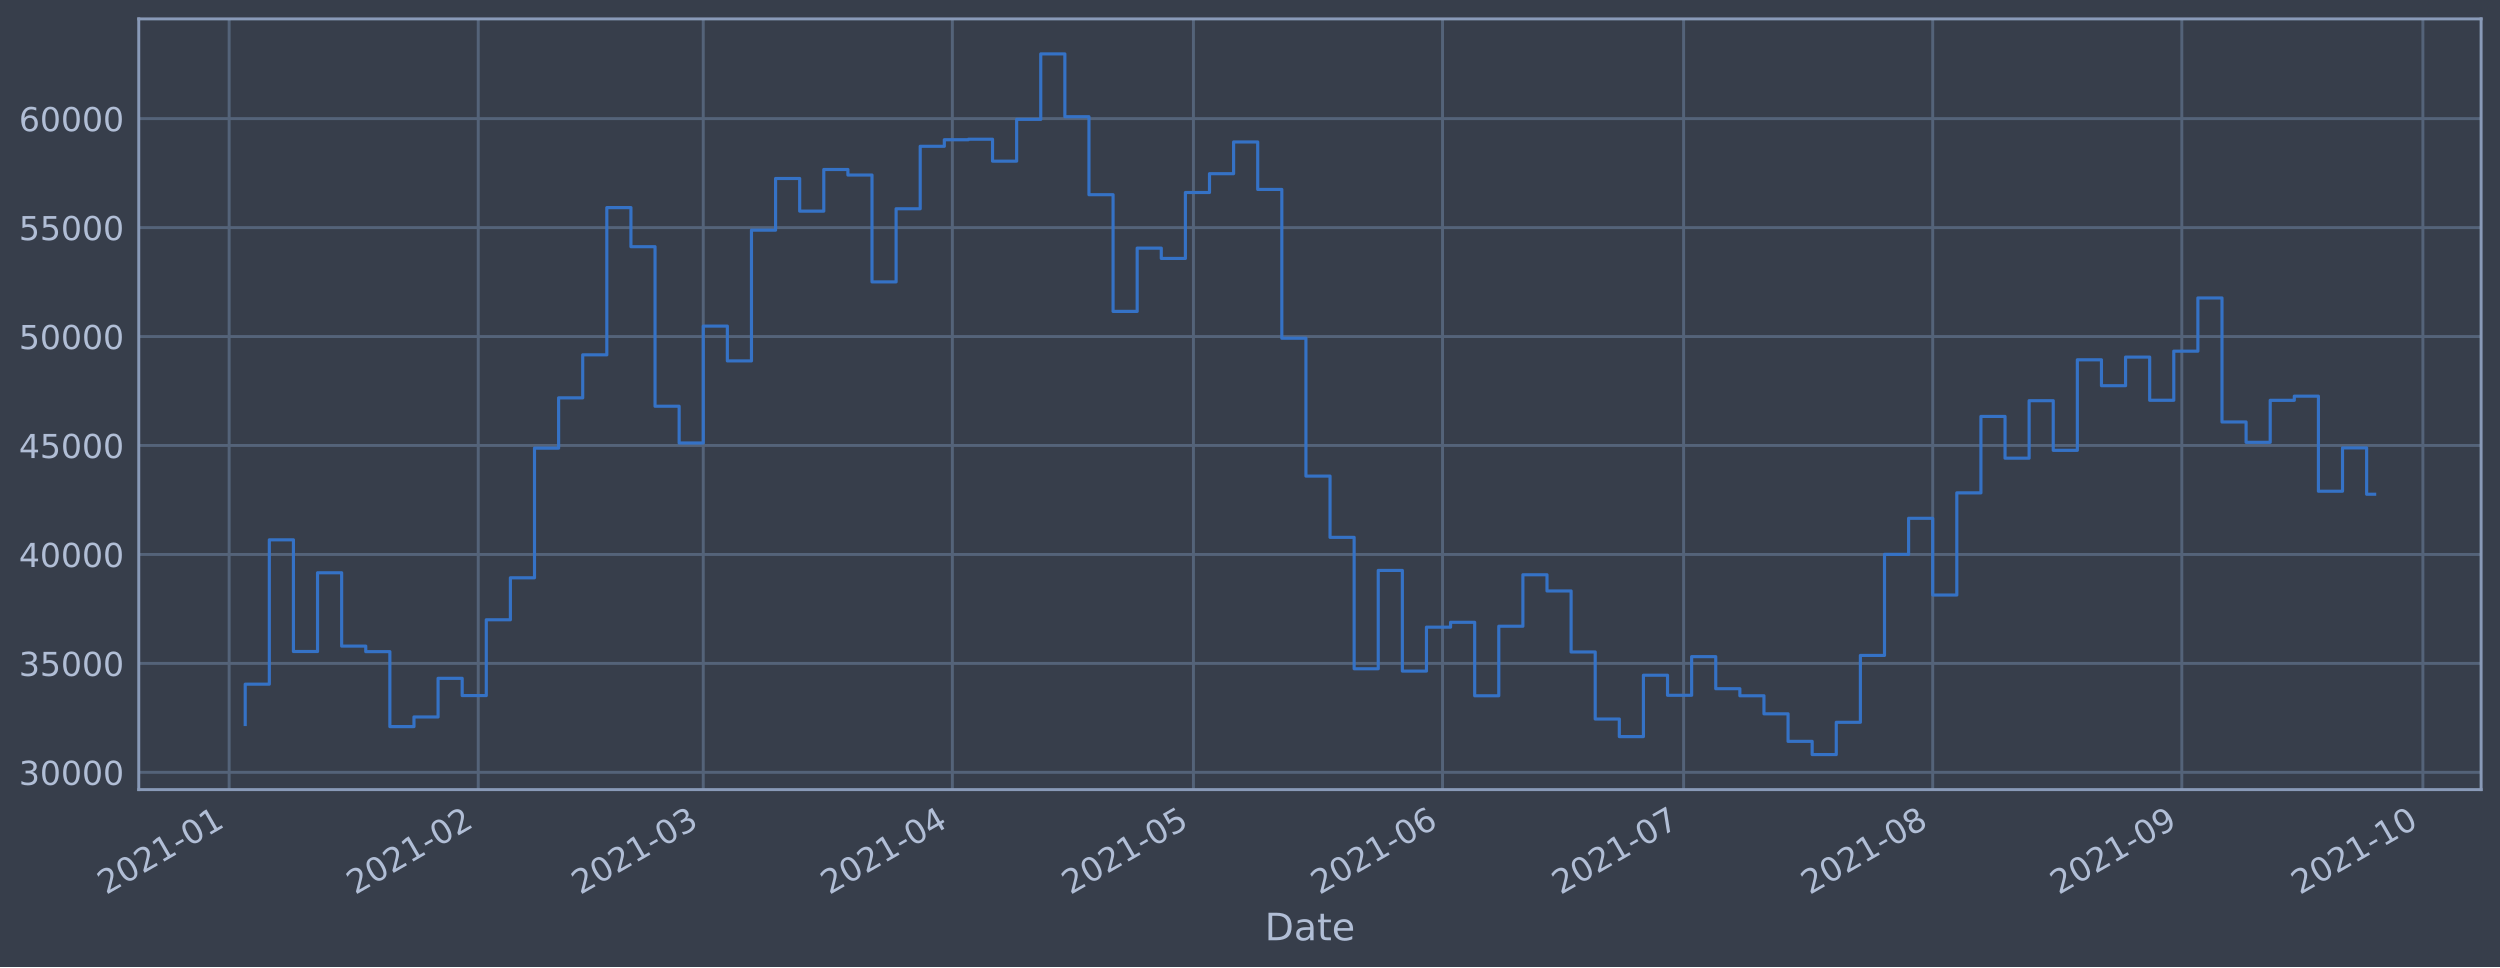
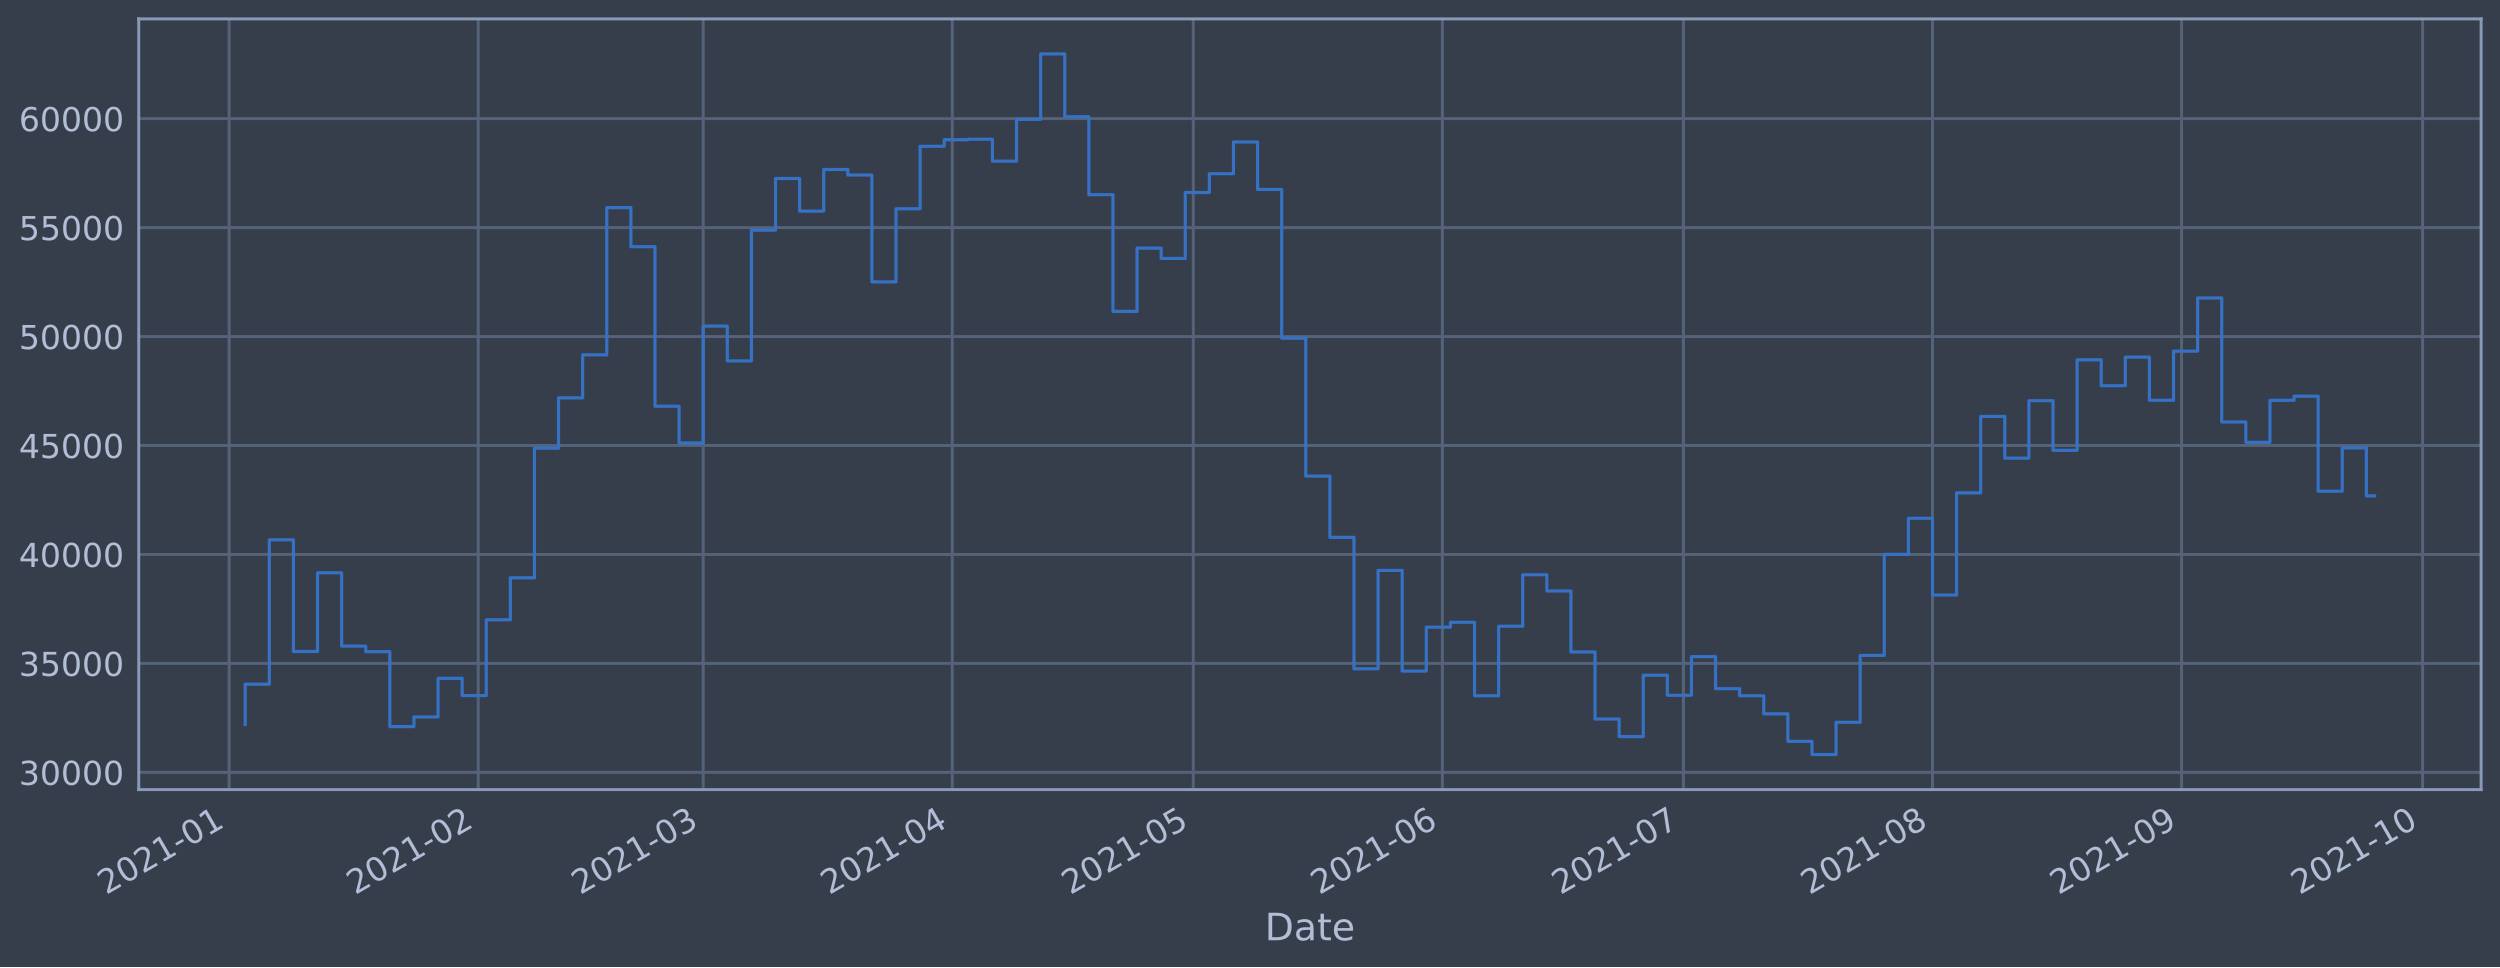
<svg xmlns="http://www.w3.org/2000/svg" xmlns:xlink="http://www.w3.org/1999/xlink" height="368.58pt" version="1.1" viewBox="0 0 952.884 368.58" width="952.884pt">
  <defs>
    <style type="text/css">*{stroke-linecap:butt;stroke-linejoin:round;}</style>
  </defs>
  <g id="figure_1">
    <g id="patch_1">
      <path d="M 0 368.58  L 952.884 368.58  L 952.884 0  L 0 0  z " style="fill:#373e4b;" />
    </g>
    <g id="axes_1">
      <g id="patch_2">
        <path d="M 52.884 300.96  L 945.684 300.96  L 945.684 7.2  L 52.884 7.2  z " style="fill:#373e4b;" />
      </g>
      <g id="matplotlib.axis_1">
        <g id="xtick_1">
          <g id="line2d_1">
-             <path clip-path="url(#p755629b612)" d="M 87.34 300.96  L 87.34 7.2  " style="fill:none;stroke:#546379;stroke-linecap:square;stroke-width:1.12;" />
+             <path clip-path="url(#p576f172532)" d="M 87.341 300.96  L 87.341 7.2  " style="fill:none;stroke:#546379;stroke-linecap:square;stroke-width:1.12;" />
          </g>
          <g id="line2d_2" />
          <g id="text_1">
-             <g style="fill:#b1bed6;" transform="translate(40.43666 341.1745)rotate(-30)scale(0.126 -0.126)">
+             <g style="fill:#b1bed6;" transform="translate(40.43746 341.1745)rotate(-30)scale(0.126 -0.126)">
              <defs>
                <path d="M 1228 531  L 3431 531  L 3431 0  L 469 0  L 469 531  Q 828 903 1448 1529  Q 2069 2156 2228 2338  Q 2531 2678 2651 2914  Q 2772 3150 2772 3378  Q 2772 3750 2511 3984  Q 2250 4219 1831 4219  Q 1534 4219 1204 4116  Q 875 4013 500 3803  L 500 4441  Q 881 4594 1212 4672  Q 1544 4750 1819 4750  Q 2544 4750 2975 4387  Q 3406 4025 3406 3419  Q 3406 3131 3298 2873  Q 3191 2616 2906 2266  Q 2828 2175 2409 1742  Q 1991 1309 1228 531  z " id="DejaVuSans-32" transform="scale(0.015625)" />
                <path d="M 2034 4250  Q 1547 4250 1301 3770  Q 1056 3291 1056 2328  Q 1056 1369 1301 889  Q 1547 409 2034 409  Q 2525 409 2770 889  Q 3016 1369 3016 2328  Q 3016 3291 2770 3770  Q 2525 4250 2034 4250  z M 2034 4750  Q 2819 4750 3233 4129  Q 3647 3509 3647 2328  Q 3647 1150 3233 529  Q 2819 -91 2034 -91  Q 1250 -91 836 529  Q 422 1150 422 2328  Q 422 3509 836 4129  Q 1250 4750 2034 4750  z " id="DejaVuSans-30" transform="scale(0.015625)" />
                <path d="M 794 531  L 1825 531  L 1825 4091  L 703 3866  L 703 4441  L 1819 4666  L 2450 4666  L 2450 531  L 3481 531  L 3481 0  L 794 0  L 794 531  z " id="DejaVuSans-31" transform="scale(0.015625)" />
                <path d="M 313 2009  L 1997 2009  L 1997 1497  L 313 1497  L 313 2009  z " id="DejaVuSans-2d" transform="scale(0.015625)" />
              </defs>
              <use xlink:href="#DejaVuSans-32" />
              <use x="63.623" xlink:href="#DejaVuSans-30" />
              <use x="127.246" xlink:href="#DejaVuSans-32" />
              <use x="190.869" xlink:href="#DejaVuSans-31" />
              <use x="254.492" xlink:href="#DejaVuSans-2d" />
              <use x="290.576" xlink:href="#DejaVuSans-30" />
              <use x="354.199" xlink:href="#DejaVuSans-31" />
            </g>
          </g>
        </g>
        <g id="xtick_2">
          <g id="line2d_3">
-             <path clip-path="url(#p755629b612)" d="M 182.287 300.96  L 182.287 7.2  " style="fill:none;stroke:#546379;stroke-linecap:square;stroke-width:1.12;" />
+             <path clip-path="url(#p576f172532)" d="M 182.276 300.96  L 182.276 7.2  " style="fill:none;stroke:#546379;stroke-linecap:square;stroke-width:1.12;" />
          </g>
          <g id="line2d_4" />
          <g id="text_2">
-             <g style="fill:#b1bed6;" transform="translate(135.384 341.1745)rotate(-30)scale(0.126 -0.126)">
+             <g style="fill:#b1bed6;" transform="translate(135.3724 341.1745)rotate(-30)scale(0.126 -0.126)">
              <use xlink:href="#DejaVuSans-32" />
              <use x="63.623" xlink:href="#DejaVuSans-30" />
              <use x="127.246" xlink:href="#DejaVuSans-32" />
              <use x="190.869" xlink:href="#DejaVuSans-31" />
              <use x="254.492" xlink:href="#DejaVuSans-2d" />
              <use x="290.576" xlink:href="#DejaVuSans-30" />
              <use x="354.199" xlink:href="#DejaVuSans-32" />
            </g>
          </g>
        </g>
        <g id="xtick_3">
          <g id="line2d_5">
-             <path clip-path="url(#p755629b612)" d="M 268.046 300.96  L 268.046 7.2  " style="fill:none;stroke:#546379;stroke-linecap:square;stroke-width:1.12;" />
+             <path clip-path="url(#p576f172532)" d="M 268.023 300.96  L 268.023 7.2  " style="fill:none;stroke:#546379;stroke-linecap:square;stroke-width:1.12;" />
          </g>
          <g id="line2d_6" />
          <g id="text_3">
-             <g style="fill:#b1bed6;" transform="translate(221.143 341.1745)rotate(-30)scale(0.126 -0.126)">
+             <g style="fill:#b1bed6;" transform="translate(221.1201 341.1745)rotate(-30)scale(0.126 -0.126)">
              <defs>
                <path d="M 2597 2516  Q 3050 2419 3304 2112  Q 3559 1806 3559 1356  Q 3559 666 3084 287  Q 2609 -91 1734 -91  Q 1441 -91 1130 -33  Q 819 25 488 141  L 488 750  Q 750 597 1062 519  Q 1375 441 1716 441  Q 2309 441 2620 675  Q 2931 909 2931 1356  Q 2931 1769 2642 2001  Q 2353 2234 1838 2234  L 1294 2234  L 1294 2753  L 1863 2753  Q 2328 2753 2575 2939  Q 2822 3125 2822 3475  Q 2822 3834 2567 4026  Q 2313 4219 1838 4219  Q 1578 4219 1281 4162  Q 984 4106 628 3988  L 628 4550  Q 988 4650 1302 4700  Q 1616 4750 1894 4750  Q 2613 4750 3031 4423  Q 3450 4097 3450 3541  Q 3450 3153 3228 2886  Q 3006 2619 2597 2516  z " id="DejaVuSans-33" transform="scale(0.015625)" />
              </defs>
              <use xlink:href="#DejaVuSans-32" />
              <use x="63.623" xlink:href="#DejaVuSans-30" />
              <use x="127.246" xlink:href="#DejaVuSans-32" />
              <use x="190.869" xlink:href="#DejaVuSans-31" />
              <use x="254.492" xlink:href="#DejaVuSans-2d" />
              <use x="290.576" xlink:href="#DejaVuSans-30" />
              <use x="354.199" xlink:href="#DejaVuSans-33" />
            </g>
          </g>
        </g>
        <g id="xtick_4">
          <g id="line2d_7">
-             <path clip-path="url(#p755629b612)" d="M 362.994 300.96  L 362.994 7.2  " style="fill:none;stroke:#546379;stroke-linecap:square;stroke-width:1.12;" />
+             <path clip-path="url(#p576f172532)" d="M 362.958 300.96  L 362.958 7.2  " style="fill:none;stroke:#546379;stroke-linecap:square;stroke-width:1.12;" />
          </g>
          <g id="line2d_8" />
          <g id="text_4">
-             <g style="fill:#b1bed6;" transform="translate(316.0904 341.1745)rotate(-30)scale(0.126 -0.126)">
+             <g style="fill:#b1bed6;" transform="translate(316.055 341.1745)rotate(-30)scale(0.126 -0.126)">
              <defs>
                <path d="M 2419 4116  L 825 1625  L 2419 1625  L 2419 4116  z M 2253 4666  L 3047 4666  L 3047 1625  L 3713 1625  L 3713 1100  L 3047 1100  L 3047 0  L 2419 0  L 2419 1100  L 313 1100  L 313 1709  L 2253 4666  z " id="DejaVuSans-34" transform="scale(0.015625)" />
              </defs>
              <use xlink:href="#DejaVuSans-32" />
              <use x="63.623" xlink:href="#DejaVuSans-30" />
              <use x="127.246" xlink:href="#DejaVuSans-32" />
              <use x="190.869" xlink:href="#DejaVuSans-31" />
              <use x="254.492" xlink:href="#DejaVuSans-2d" />
              <use x="290.576" xlink:href="#DejaVuSans-30" />
              <use x="354.199" xlink:href="#DejaVuSans-34" />
            </g>
          </g>
        </g>
        <g id="xtick_5">
          <g id="line2d_9">
-             <path clip-path="url(#p755629b612)" d="M 454.878 300.96  L 454.878 7.2  " style="fill:none;stroke:#546379;stroke-linecap:square;stroke-width:1.12;" />
+             <path clip-path="url(#p576f172532)" d="M 454.831 300.96  L 454.831 7.2  " style="fill:none;stroke:#546379;stroke-linecap:square;stroke-width:1.12;" />
          </g>
          <g id="line2d_10" />
          <g id="text_5">
-             <g style="fill:#b1bed6;" transform="translate(407.9749 341.1745)rotate(-30)scale(0.126 -0.126)">
+             <g style="fill:#b1bed6;" transform="translate(407.9276 341.1745)rotate(-30)scale(0.126 -0.126)">
              <defs>
                <path d="M 691 4666  L 3169 4666  L 3169 4134  L 1269 4134  L 1269 2991  Q 1406 3038 1543 3061  Q 1681 3084 1819 3084  Q 2600 3084 3056 2656  Q 3513 2228 3513 1497  Q 3513 744 3044 326  Q 2575 -91 1722 -91  Q 1428 -91 1123 -41  Q 819 9 494 109  L 494 744  Q 775 591 1075 516  Q 1375 441 1709 441  Q 2250 441 2565 725  Q 2881 1009 2881 1497  Q 2881 1984 2565 2268  Q 2250 2553 1709 2553  Q 1456 2553 1204 2497  Q 953 2441 691 2322  L 691 4666  z " id="DejaVuSans-35" transform="scale(0.015625)" />
              </defs>
              <use xlink:href="#DejaVuSans-32" />
              <use x="63.623" xlink:href="#DejaVuSans-30" />
              <use x="127.246" xlink:href="#DejaVuSans-32" />
              <use x="190.869" xlink:href="#DejaVuSans-31" />
              <use x="254.492" xlink:href="#DejaVuSans-2d" />
              <use x="290.576" xlink:href="#DejaVuSans-30" />
              <use x="354.199" xlink:href="#DejaVuSans-35" />
            </g>
          </g>
        </g>
        <g id="xtick_6">
          <g id="line2d_11">
-             <path clip-path="url(#p755629b612)" d="M 549.826 300.96  L 549.826 7.2  " style="fill:none;stroke:#546379;stroke-linecap:square;stroke-width:1.12;" />
+             <path clip-path="url(#p576f172532)" d="M 549.766 300.96  L 549.766 7.2  " style="fill:none;stroke:#546379;stroke-linecap:square;stroke-width:1.12;" />
          </g>
          <g id="line2d_12" />
          <g id="text_6">
-             <g style="fill:#b1bed6;" transform="translate(502.9223 341.1745)rotate(-30)scale(0.126 -0.126)">
+             <g style="fill:#b1bed6;" transform="translate(502.8625 341.1745)rotate(-30)scale(0.126 -0.126)">
              <defs>
                <path d="M 2113 2584  Q 1688 2584 1439 2293  Q 1191 2003 1191 1497  Q 1191 994 1439 701  Q 1688 409 2113 409  Q 2538 409 2786 701  Q 3034 994 3034 1497  Q 3034 2003 2786 2293  Q 2538 2584 2113 2584  z M 3366 4563  L 3366 3988  Q 3128 4100 2886 4159  Q 2644 4219 2406 4219  Q 1781 4219 1451 3797  Q 1122 3375 1075 2522  Q 1259 2794 1537 2939  Q 1816 3084 2150 3084  Q 2853 3084 3261 2657  Q 3669 2231 3669 1497  Q 3669 778 3244 343  Q 2819 -91 2113 -91  Q 1303 -91 875 529  Q 447 1150 447 2328  Q 447 3434 972 4092  Q 1497 4750 2381 4750  Q 2619 4750 2861 4703  Q 3103 4656 3366 4563  z " id="DejaVuSans-36" transform="scale(0.015625)" />
              </defs>
              <use xlink:href="#DejaVuSans-32" />
              <use x="63.623" xlink:href="#DejaVuSans-30" />
              <use x="127.246" xlink:href="#DejaVuSans-32" />
              <use x="190.869" xlink:href="#DejaVuSans-31" />
              <use x="254.492" xlink:href="#DejaVuSans-2d" />
              <use x="290.576" xlink:href="#DejaVuSans-30" />
              <use x="354.199" xlink:href="#DejaVuSans-36" />
            </g>
          </g>
        </g>
        <g id="xtick_7">
          <g id="line2d_13">
-             <path clip-path="url(#p755629b612)" d="M 641.71 300.96  L 641.71 7.2  " style="fill:none;stroke:#546379;stroke-linecap:square;stroke-width:1.12;" />
+             <path clip-path="url(#p576f172532)" d="M 641.638 300.96  L 641.638 7.2  " style="fill:none;stroke:#546379;stroke-linecap:square;stroke-width:1.12;" />
          </g>
          <g id="line2d_14" />
          <g id="text_7">
-             <g style="fill:#b1bed6;" transform="translate(594.8069 341.1745)rotate(-30)scale(0.126 -0.126)">
+             <g style="fill:#b1bed6;" transform="translate(594.735 341.1745)rotate(-30)scale(0.126 -0.126)">
              <defs>
                <path d="M 525 4666  L 3525 4666  L 3525 4397  L 1831 0  L 1172 0  L 2766 4134  L 525 4134  L 525 4666  z " id="DejaVuSans-37" transform="scale(0.015625)" />
              </defs>
              <use xlink:href="#DejaVuSans-32" />
              <use x="63.623" xlink:href="#DejaVuSans-30" />
              <use x="127.246" xlink:href="#DejaVuSans-32" />
              <use x="190.869" xlink:href="#DejaVuSans-31" />
              <use x="254.492" xlink:href="#DejaVuSans-2d" />
              <use x="290.576" xlink:href="#DejaVuSans-30" />
              <use x="354.199" xlink:href="#DejaVuSans-37" />
            </g>
          </g>
        </g>
        <g id="xtick_8">
          <g id="line2d_15">
-             <path clip-path="url(#p755629b612)" d="M 736.658 300.96  L 736.658 7.2  " style="fill:none;stroke:#546379;stroke-linecap:square;stroke-width:1.12;" />
+             <path clip-path="url(#p576f172532)" d="M 736.573 300.96  L 736.573 7.2  " style="fill:none;stroke:#546379;stroke-linecap:square;stroke-width:1.12;" />
          </g>
          <g id="line2d_16" />
          <g id="text_8">
-             <g style="fill:#b1bed6;" transform="translate(689.7543 341.1745)rotate(-30)scale(0.126 -0.126)">
+             <g style="fill:#b1bed6;" transform="translate(689.67 341.1745)rotate(-30)scale(0.126 -0.126)">
              <defs>
                <path d="M 2034 2216  Q 1584 2216 1326 1975  Q 1069 1734 1069 1313  Q 1069 891 1326 650  Q 1584 409 2034 409  Q 2484 409 2743 651  Q 3003 894 3003 1313  Q 3003 1734 2745 1975  Q 2488 2216 2034 2216  z M 1403 2484  Q 997 2584 770 2862  Q 544 3141 544 3541  Q 544 4100 942 4425  Q 1341 4750 2034 4750  Q 2731 4750 3128 4425  Q 3525 4100 3525 3541  Q 3525 3141 3298 2862  Q 3072 2584 2669 2484  Q 3125 2378 3379 2068  Q 3634 1759 3634 1313  Q 3634 634 3220 271  Q 2806 -91 2034 -91  Q 1263 -91 848 271  Q 434 634 434 1313  Q 434 1759 690 2068  Q 947 2378 1403 2484  z M 1172 3481  Q 1172 3119 1398 2916  Q 1625 2713 2034 2713  Q 2441 2713 2670 2916  Q 2900 3119 2900 3481  Q 2900 3844 2670 4047  Q 2441 4250 2034 4250  Q 1625 4250 1398 4047  Q 1172 3844 1172 3481  z " id="DejaVuSans-38" transform="scale(0.015625)" />
              </defs>
              <use xlink:href="#DejaVuSans-32" />
              <use x="63.623" xlink:href="#DejaVuSans-30" />
              <use x="127.246" xlink:href="#DejaVuSans-32" />
              <use x="190.869" xlink:href="#DejaVuSans-31" />
              <use x="254.492" xlink:href="#DejaVuSans-2d" />
              <use x="290.576" xlink:href="#DejaVuSans-30" />
              <use x="354.199" xlink:href="#DejaVuSans-38" />
            </g>
          </g>
        </g>
        <g id="xtick_9">
          <g id="line2d_17">
-             <path clip-path="url(#p755629b612)" d="M 831.605 300.96  L 831.605 7.2  " style="fill:none;stroke:#546379;stroke-linecap:square;stroke-width:1.12;" />
+             <path clip-path="url(#p576f172532)" d="M 831.508 300.96  L 831.508 7.2  " style="fill:none;stroke:#546379;stroke-linecap:square;stroke-width:1.12;" />
          </g>
          <g id="line2d_18" />
          <g id="text_9">
-             <g style="fill:#b1bed6;" transform="translate(784.7016 341.1745)rotate(-30)scale(0.126 -0.126)">
+             <g style="fill:#b1bed6;" transform="translate(784.6049 341.1745)rotate(-30)scale(0.126 -0.126)">
              <defs>
                <path d="M 703 97  L 703 672  Q 941 559 1184 500  Q 1428 441 1663 441  Q 2288 441 2617 861  Q 2947 1281 2994 2138  Q 2813 1869 2534 1725  Q 2256 1581 1919 1581  Q 1219 1581 811 2004  Q 403 2428 403 3163  Q 403 3881 828 4315  Q 1253 4750 1959 4750  Q 2769 4750 3195 4129  Q 3622 3509 3622 2328  Q 3622 1225 3098 567  Q 2575 -91 1691 -91  Q 1453 -91 1209 -44  Q 966 3 703 97  z M 1959 2075  Q 2384 2075 2632 2365  Q 2881 2656 2881 3163  Q 2881 3666 2632 3958  Q 2384 4250 1959 4250  Q 1534 4250 1286 3958  Q 1038 3666 1038 3163  Q 1038 2656 1286 2365  Q 1534 2075 1959 2075  z " id="DejaVuSans-39" transform="scale(0.015625)" />
              </defs>
              <use xlink:href="#DejaVuSans-32" />
              <use x="63.623" xlink:href="#DejaVuSans-30" />
              <use x="127.246" xlink:href="#DejaVuSans-32" />
              <use x="190.869" xlink:href="#DejaVuSans-31" />
              <use x="254.492" xlink:href="#DejaVuSans-2d" />
              <use x="290.576" xlink:href="#DejaVuSans-30" />
              <use x="354.199" xlink:href="#DejaVuSans-39" />
            </g>
          </g>
        </g>
        <g id="xtick_10">
          <g id="line2d_19">
-             <path clip-path="url(#p755629b612)" d="M 923.489 300.96  L 923.489 7.2  " style="fill:none;stroke:#546379;stroke-linecap:square;stroke-width:1.12;" />
+             <path clip-path="url(#p576f172532)" d="M 923.381 300.96  L 923.381 7.2  " style="fill:none;stroke:#546379;stroke-linecap:square;stroke-width:1.12;" />
          </g>
          <g id="line2d_20" />
          <g id="text_10">
-             <g style="fill:#b1bed6;" transform="translate(876.5862 341.1745)rotate(-30)scale(0.126 -0.126)">
+             <g style="fill:#b1bed6;" transform="translate(876.4775 341.1745)rotate(-30)scale(0.126 -0.126)">
              <use xlink:href="#DejaVuSans-32" />
              <use x="63.623" xlink:href="#DejaVuSans-30" />
              <use x="127.246" xlink:href="#DejaVuSans-32" />
              <use x="190.869" xlink:href="#DejaVuSans-31" />
              <use x="254.492" xlink:href="#DejaVuSans-2d" />
              <use x="290.576" xlink:href="#DejaVuSans-31" />
              <use x="354.199" xlink:href="#DejaVuSans-30" />
            </g>
          </g>
        </g>
        <g id="text_11">
          <g style="fill:#b1bed6;" transform="translate(482.0746 358.3856)scale(0.144 -0.144)">
            <defs>
              <path d="M 1259 4147  L 1259 519  L 2022 519  Q 2988 519 3436 956  Q 3884 1394 3884 2338  Q 3884 3275 3436 3711  Q 2988 4147 2022 4147  L 1259 4147  z M 628 4666  L 1925 4666  Q 3281 4666 3915 4102  Q 4550 3538 4550 2338  Q 4550 1131 3912 565  Q 3275 0 1925 0  L 628 0  L 628 4666  z " id="DejaVuSans-44" transform="scale(0.015625)" />
              <path d="M 2194 1759  Q 1497 1759 1228 1600  Q 959 1441 959 1056  Q 959 750 1161 570  Q 1363 391 1709 391  Q 2188 391 2477 730  Q 2766 1069 2766 1631  L 2766 1759  L 2194 1759  z M 3341 1997  L 3341 0  L 2766 0  L 2766 531  Q 2569 213 2275 61  Q 1981 -91 1556 -91  Q 1019 -91 701 211  Q 384 513 384 1019  Q 384 1609 779 1909  Q 1175 2209 1959 2209  L 2766 2209  L 2766 2266  Q 2766 2663 2505 2880  Q 2244 3097 1772 3097  Q 1472 3097 1187 3025  Q 903 2953 641 2809  L 641 3341  Q 956 3463 1253 3523  Q 1550 3584 1831 3584  Q 2591 3584 2966 3190  Q 3341 2797 3341 1997  z " id="DejaVuSans-61" transform="scale(0.015625)" />
              <path d="M 1172 4494  L 1172 3500  L 2356 3500  L 2356 3053  L 1172 3053  L 1172 1153  Q 1172 725 1289 603  Q 1406 481 1766 481  L 2356 481  L 2356 0  L 1766 0  Q 1100 0 847 248  Q 594 497 594 1153  L 594 3053  L 172 3053  L 172 3500  L 594 3500  L 594 4494  L 1172 4494  z " id="DejaVuSans-74" transform="scale(0.015625)" />
              <path d="M 3597 1894  L 3597 1613  L 953 1613  Q 991 1019 1311 708  Q 1631 397 2203 397  Q 2534 397 2845 478  Q 3156 559 3463 722  L 3463 178  Q 3153 47 2828 -22  Q 2503 -91 2169 -91  Q 1331 -91 842 396  Q 353 884 353 1716  Q 353 2575 817 3079  Q 1281 3584 2069 3584  Q 2775 3584 3186 3129  Q 3597 2675 3597 1894  z M 3022 2063  Q 3016 2534 2758 2815  Q 2500 3097 2075 3097  Q 1594 3097 1305 2825  Q 1016 2553 972 2059  L 3022 2063  z " id="DejaVuSans-65" transform="scale(0.015625)" />
            </defs>
            <use xlink:href="#DejaVuSans-44" />
            <use x="77.002" xlink:href="#DejaVuSans-61" />
            <use x="138.281" xlink:href="#DejaVuSans-74" />
            <use x="177.49" xlink:href="#DejaVuSans-65" />
          </g>
        </g>
      </g>
      <g id="matplotlib.axis_2">
        <g id="ytick_1">
          <g id="line2d_21">
-             <path clip-path="url(#p755629b612)" d="M 52.884 294.384  L 945.684 294.384  " style="fill:none;stroke:#546379;stroke-linecap:square;stroke-width:1.12;" />
+             <path clip-path="url(#p576f172532)" d="M 52.884 294.384  L 945.684 294.384  " style="fill:none;stroke:#546379;stroke-linecap:square;stroke-width:1.12;" />
          </g>
          <g id="line2d_22" />
          <g id="text_12">
            <g style="fill:#b1bed6;" transform="translate(7.2 299.1712)scale(0.126 -0.126)">
              <use xlink:href="#DejaVuSans-33" />
              <use x="63.623" xlink:href="#DejaVuSans-30" />
              <use x="127.246" xlink:href="#DejaVuSans-30" />
              <use x="190.869" xlink:href="#DejaVuSans-30" />
              <use x="254.492" xlink:href="#DejaVuSans-30" />
            </g>
          </g>
        </g>
        <g id="ytick_2">
          <g id="line2d_23">
-             <path clip-path="url(#p755629b612)" d="M 52.884 252.856  L 945.684 252.856  " style="fill:none;stroke:#546379;stroke-linecap:square;stroke-width:1.12;" />
+             <path clip-path="url(#p576f172532)" d="M 52.884 252.856  L 945.684 252.856  " style="fill:none;stroke:#546379;stroke-linecap:square;stroke-width:1.12;" />
          </g>
          <g id="line2d_24" />
          <g id="text_13">
            <g style="fill:#b1bed6;" transform="translate(7.2 257.6428)scale(0.126 -0.126)">
              <use xlink:href="#DejaVuSans-33" />
              <use x="63.623" xlink:href="#DejaVuSans-35" />
              <use x="127.246" xlink:href="#DejaVuSans-30" />
              <use x="190.869" xlink:href="#DejaVuSans-30" />
              <use x="254.492" xlink:href="#DejaVuSans-30" />
            </g>
          </g>
        </g>
        <g id="ytick_3">
          <g id="line2d_25">
-             <path clip-path="url(#p755629b612)" d="M 52.884 211.327  L 945.684 211.327  " style="fill:none;stroke:#546379;stroke-linecap:square;stroke-width:1.12;" />
+             <path clip-path="url(#p576f172532)" d="M 52.884 211.327  L 945.684 211.327  " style="fill:none;stroke:#546379;stroke-linecap:square;stroke-width:1.12;" />
          </g>
          <g id="line2d_26" />
          <g id="text_14">
            <g style="fill:#b1bed6;" transform="translate(7.2 216.1143)scale(0.126 -0.126)">
              <use xlink:href="#DejaVuSans-34" />
              <use x="63.623" xlink:href="#DejaVuSans-30" />
              <use x="127.246" xlink:href="#DejaVuSans-30" />
              <use x="190.869" xlink:href="#DejaVuSans-30" />
              <use x="254.492" xlink:href="#DejaVuSans-30" />
            </g>
          </g>
        </g>
        <g id="ytick_4">
          <g id="line2d_27">
-             <path clip-path="url(#p755629b612)" d="M 52.884 169.799  L 945.684 169.799  " style="fill:none;stroke:#546379;stroke-linecap:square;stroke-width:1.12;" />
+             <path clip-path="url(#p576f172532)" d="M 52.884 169.799  L 945.684 169.799  " style="fill:none;stroke:#546379;stroke-linecap:square;stroke-width:1.12;" />
          </g>
          <g id="line2d_28" />
          <g id="text_15">
            <g style="fill:#b1bed6;" transform="translate(7.2 174.5858)scale(0.126 -0.126)">
              <use xlink:href="#DejaVuSans-34" />
              <use x="63.623" xlink:href="#DejaVuSans-35" />
              <use x="127.246" xlink:href="#DejaVuSans-30" />
              <use x="190.869" xlink:href="#DejaVuSans-30" />
              <use x="254.492" xlink:href="#DejaVuSans-30" />
            </g>
          </g>
        </g>
        <g id="ytick_5">
          <g id="line2d_29">
-             <path clip-path="url(#p755629b612)" d="M 52.884 128.27  L 945.684 128.27  " style="fill:none;stroke:#546379;stroke-linecap:square;stroke-width:1.12;" />
+             <path clip-path="url(#p576f172532)" d="M 52.884 128.27  L 945.684 128.27  " style="fill:none;stroke:#546379;stroke-linecap:square;stroke-width:1.12;" />
          </g>
          <g id="line2d_30" />
          <g id="text_16">
            <g style="fill:#b1bed6;" transform="translate(7.2 133.0573)scale(0.126 -0.126)">
              <use xlink:href="#DejaVuSans-35" />
              <use x="63.623" xlink:href="#DejaVuSans-30" />
              <use x="127.246" xlink:href="#DejaVuSans-30" />
              <use x="190.869" xlink:href="#DejaVuSans-30" />
              <use x="254.492" xlink:href="#DejaVuSans-30" />
            </g>
          </g>
        </g>
        <g id="ytick_6">
          <g id="line2d_31">
-             <path clip-path="url(#p755629b612)" d="M 52.884 86.742  L 945.684 86.742  " style="fill:none;stroke:#546379;stroke-linecap:square;stroke-width:1.12;" />
+             <path clip-path="url(#p576f172532)" d="M 52.884 86.742  L 945.684 86.742  " style="fill:none;stroke:#546379;stroke-linecap:square;stroke-width:1.12;" />
          </g>
          <g id="line2d_32" />
          <g id="text_17">
            <g style="fill:#b1bed6;" transform="translate(7.2 91.52883)scale(0.126 -0.126)">
              <use xlink:href="#DejaVuSans-35" />
              <use x="63.623" xlink:href="#DejaVuSans-35" />
              <use x="127.246" xlink:href="#DejaVuSans-30" />
              <use x="190.869" xlink:href="#DejaVuSans-30" />
              <use x="254.492" xlink:href="#DejaVuSans-30" />
            </g>
          </g>
        </g>
        <g id="ytick_7">
          <g id="line2d_33">
-             <path clip-path="url(#p755629b612)" d="M 52.884 45.213  L 945.684 45.213  " style="fill:none;stroke:#546379;stroke-linecap:square;stroke-width:1.12;" />
+             <path clip-path="url(#p576f172532)" d="M 52.884 45.213  L 945.684 45.213  " style="fill:none;stroke:#546379;stroke-linecap:square;stroke-width:1.12;" />
          </g>
          <g id="line2d_34" />
          <g id="text_18">
            <g style="fill:#b1bed6;" transform="translate(7.2 50.00035)scale(0.126 -0.126)">
              <use xlink:href="#DejaVuSans-36" />
              <use x="63.623" xlink:href="#DejaVuSans-30" />
              <use x="127.246" xlink:href="#DejaVuSans-30" />
              <use x="190.869" xlink:href="#DejaVuSans-30" />
              <use x="254.492" xlink:href="#DejaVuSans-30" />
            </g>
          </g>
        </g>
      </g>
      <g id="line2d_35">
-         <path clip-path="url(#p755629b612)" d="M 93.466 276.149  L 93.466 260.774  L 102.654 260.774  L 102.654 205.76  L 111.842 205.76  L 111.842 248.33  L 121.031 248.33  L 121.031 218.317  L 130.219 218.317  L 130.219 246.269  L 139.408 246.269  L 139.408 248.379  L 148.596 248.379  L 148.596 276.944  L 157.785 276.944  L 157.785 273.273  L 166.973 273.273  L 166.973 258.551  L 176.162 258.551  L 176.162 265.124  L 185.35 265.124  L 185.35 236.227  L 194.539 236.227  L 194.539 220.23  L 203.727 220.23  L 203.727 170.811  L 212.916 170.811  L 212.916 151.649  L 222.104 151.649  L 222.104 135.246  L 231.292 135.246  L 231.292 79.13  L 240.481 79.13  L 240.481 94.023  L 249.669 94.023  L 249.669 154.845  L 258.858 154.845  L 258.858 168.853  L 268.046 168.853  L 268.046 124.303  L 277.235 124.303  L 277.235 137.559  L 286.423 137.559  L 286.423 87.726  L 295.612 87.726  L 295.612 68.027  L 304.8 68.027  L 304.8 80.473  L 313.989 80.473  L 313.989 64.6  L 323.177 64.6  L 323.177 66.715  L 332.365 66.715  L 332.365 107.438  L 341.554 107.438  L 341.554 79.566  L 350.742 79.566  L 350.742 55.76  L 359.931 55.76  L 359.931 53.259  L 369.119 53.259  L 369.119 53.07  L 378.308 53.07  L 378.308 61.421  L 387.496 61.421  L 387.496 45.505  L 396.685 45.505  L 396.685 20.553  L 405.873 20.553  L 405.873 44.49  L 415.062 44.49  L 415.062 74.218  L 424.25 74.218  L 424.25 118.693  L 433.438 118.693  L 433.438 94.577  L 442.627 94.577  L 442.627 98.501  L 451.815 98.501  L 451.815 73.366  L 461.004 73.366  L 461.004 66.2  L 470.192 66.2  L 470.192 54.11  L 479.381 54.11  L 479.381 72.207  L 488.569 72.207  L 488.569 128.914  L 497.758 128.914  L 497.758 181.458  L 506.946 181.458  L 506.946 204.813  L 516.135 204.813  L 516.135 254.894  L 525.323 254.894  L 525.323 217.423  L 534.511 217.423  L 534.511 255.782  L 543.7 255.782  L 543.7 239.046  L 552.888 239.046  L 552.888 237.195  L 562.077 237.195  L 562.077 265.191  L 571.265 265.191  L 571.265 238.698  L 580.454 238.698  L 580.454 219.078  L 589.642 219.078  L 589.642 225.24  L 598.831 225.24  L 598.831 248.502  L 608.019 248.502  L 608.019 274.055  L 617.208 274.055  L 617.208 280.758  L 626.396 280.758  L 626.396 257.368  L 635.585 257.368  L 635.585 265.008  L 644.773 265.008  L 644.773 250.287  L 653.961 250.287  L 653.961 262.498  L 663.15 262.498  L 663.15 265.185  L 672.338 265.185  L 672.338 272.07  L 681.527 272.07  L 681.527 282.58  L 690.715 282.58  L 690.715 287.607  L 699.904 287.607  L 699.904 275.299  L 709.092 275.299  L 709.092 249.823  L 718.281 249.823  L 718.281 211.306  L 727.469 211.306  L 727.469 197.548  L 736.658 197.548  L 736.658 226.792  L 745.846 226.792  L 745.846 187.856  L 755.034 187.856  L 755.034 158.723  L 764.223 158.723  L 764.223 174.635  L 773.411 174.635  L 773.411 152.719  L 782.6 152.719  L 782.6 171.644  L 791.788 171.644  L 791.788 137.141  L 800.977 137.141  L 800.977 147.003  L 810.165 147.003  L 810.165 136.104  L 819.354 136.104  L 819.354 152.566  L 828.542 152.566  L 828.542 133.843  L 837.731 133.843  L 837.731 113.577  L 846.919 113.577  L 846.919 160.842  L 856.107 160.842  L 856.107 168.596  L 865.296 168.596  L 865.296 152.588  L 874.484 152.588  L 874.484 150.998  L 883.673 150.998  L 883.673 187.228  L 892.861 187.228  L 892.861 170.721  L 902.05 170.721  L 902.05 188.385  L 905.102 188.385  L 905.102 188.385  " style="fill:none;stroke:#3572c6;stroke-linecap:square;stroke-width:1.2;" />
+         <path clip-path="url(#p576f172532)" d="M 93.466 276.149  L 93.466 260.774  L 102.653 260.774  L 102.653 205.76  L 111.84 205.76  L 111.84 248.33  L 121.027 248.33  L 121.027 218.317  L 130.215 218.317  L 130.215 246.269  L 139.402 246.269  L 139.402 248.379  L 148.589 248.379  L 148.589 276.944  L 157.776 276.944  L 157.776 273.273  L 166.964 273.273  L 166.964 258.551  L 176.151 258.551  L 176.151 265.124  L 185.338 265.124  L 185.338 236.227  L 194.525 236.227  L 194.525 220.23  L 203.713 220.23  L 203.713 170.811  L 212.9 170.811  L 212.9 151.649  L 222.087 151.649  L 222.087 135.246  L 231.274 135.246  L 231.274 79.13  L 240.462 79.13  L 240.462 94.023  L 249.649 94.023  L 249.649 154.845  L 258.836 154.845  L 258.836 168.853  L 268.023 168.853  L 268.023 124.303  L 277.211 124.303  L 277.211 137.559  L 286.398 137.559  L 286.398 87.726  L 295.585 87.726  L 295.585 68.027  L 304.772 68.027  L 304.772 80.473  L 313.96 80.473  L 313.96 64.6  L 323.147 64.6  L 323.147 66.715  L 332.334 66.715  L 332.334 107.438  L 341.521 107.438  L 341.521 79.566  L 350.709 79.566  L 350.709 55.76  L 359.896 55.76  L 359.896 53.259  L 369.083 53.259  L 369.083 53.07  L 378.27 53.07  L 378.27 61.421  L 387.458 61.421  L 387.458 45.505  L 396.645 45.505  L 396.645 20.553  L 405.832 20.553  L 405.832 44.49  L 415.019 44.49  L 415.019 74.218  L 424.207 74.218  L 424.207 118.693  L 433.394 118.693  L 433.394 94.577  L 442.581 94.577  L 442.581 98.501  L 451.768 98.501  L 451.768 73.366  L 460.956 73.366  L 460.956 66.2  L 470.143 66.2  L 470.143 54.11  L 479.33 54.11  L 479.33 72.207  L 488.517 72.207  L 488.517 128.914  L 497.705 128.914  L 497.705 181.458  L 506.892 181.458  L 506.892 204.813  L 516.079 204.813  L 516.079 254.894  L 525.266 254.894  L 525.266 217.423  L 534.454 217.423  L 534.454 255.782  L 543.641 255.782  L 543.641 239.046  L 552.828 239.046  L 552.828 237.195  L 562.015 237.195  L 562.015 265.191  L 571.203 265.191  L 571.203 238.698  L 580.39 238.698  L 580.39 219.078  L 589.577 219.078  L 589.577 225.24  L 598.764 225.24  L 598.764 248.502  L 607.952 248.502  L 607.952 274.055  L 617.139 274.055  L 617.139 280.758  L 626.326 280.758  L 626.326 257.368  L 635.513 257.368  L 635.513 265.008  L 644.701 265.008  L 644.701 250.287  L 653.888 250.287  L 653.888 262.498  L 663.075 262.498  L 663.075 265.185  L 672.262 265.185  L 672.262 272.07  L 681.45 272.07  L 681.45 282.58  L 690.637 282.58  L 690.637 287.607  L 699.824 287.607  L 699.824 275.299  L 709.012 275.299  L 709.012 249.823  L 718.199 249.823  L 718.199 211.306  L 727.386 211.306  L 727.386 197.548  L 736.573 197.548  L 736.573 226.792  L 745.761 226.792  L 745.761 187.856  L 754.948 187.856  L 754.948 158.723  L 764.135 158.723  L 764.135 174.635  L 773.322 174.635  L 773.322 152.719  L 782.51 152.719  L 782.51 171.644  L 791.697 171.644  L 791.697 137.141  L 800.884 137.141  L 800.884 147.003  L 810.071 147.003  L 810.071 136.104  L 819.259 136.104  L 819.259 152.566  L 828.446 152.566  L 828.446 133.843  L 837.633 133.843  L 837.633 113.577  L 846.82 113.577  L 846.82 160.842  L 856.008 160.842  L 856.008 168.596  L 865.195 168.596  L 865.195 152.588  L 874.382 152.588  L 874.382 150.998  L 883.569 150.998  L 883.569 187.228  L 892.757 187.228  L 892.757 170.721  L 901.944 170.721  L 901.944 188.999  L 905.102 188.999  L 905.102 188.999  " style="fill:none;stroke:#3572c6;stroke-linecap:square;stroke-width:1.2;" />
      </g>
      <g id="patch_3">
        <path d="M 52.884 300.96  L 52.884 7.2  " style="fill:none;stroke:#899ab8;stroke-linecap:square;stroke-linejoin:miter;stroke-width:1.12;" />
      </g>
      <g id="patch_4">
        <path d="M 945.684 300.96  L 945.684 7.2  " style="fill:none;stroke:#899ab8;stroke-linecap:square;stroke-linejoin:miter;stroke-width:1.12;" />
      </g>
      <g id="patch_5">
        <path d="M 52.884 300.96  L 945.684 300.96  " style="fill:none;stroke:#899ab8;stroke-linecap:square;stroke-linejoin:miter;stroke-width:1.12;" />
      </g>
      <g id="patch_6">
        <path d="M 52.884 7.2  L 945.684 7.2  " style="fill:none;stroke:#899ab8;stroke-linecap:square;stroke-linejoin:miter;stroke-width:1.12;" />
      </g>
    </g>
  </g>
  <defs>
-     <clipPath id="p755629b612">
+     <clipPath id="p576f172532">
      <rect height="293.76" width="892.8" x="52.884" y="7.2" />
    </clipPath>
  </defs>
</svg>
